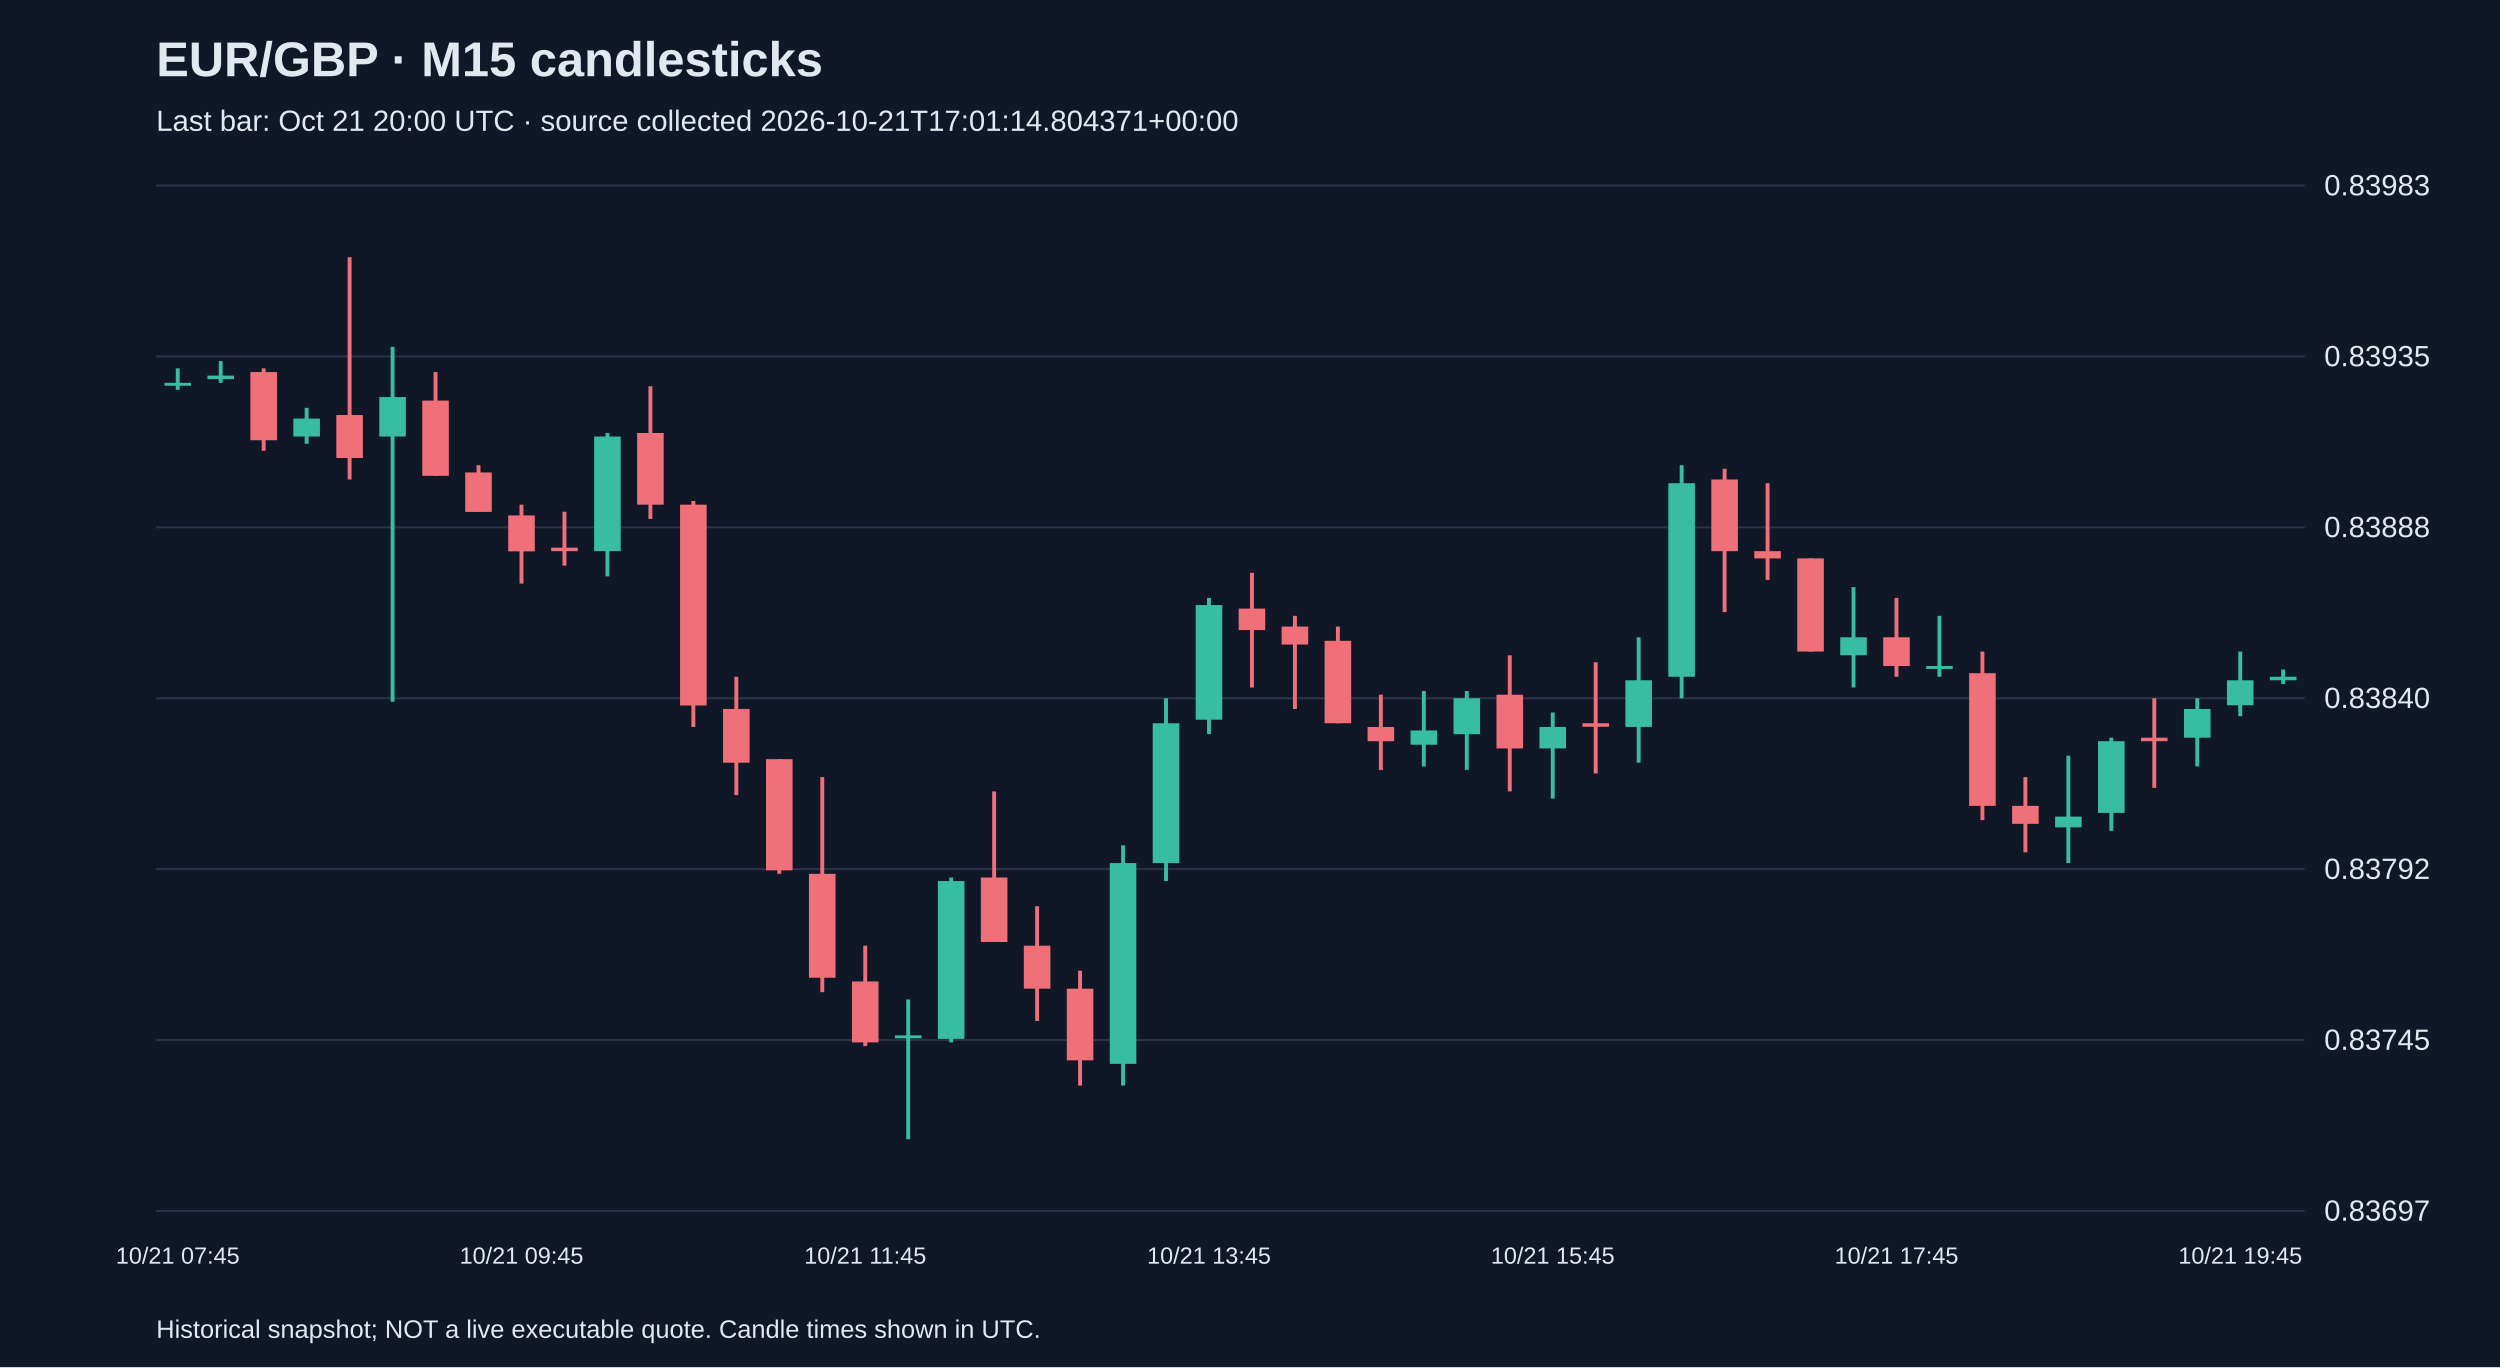
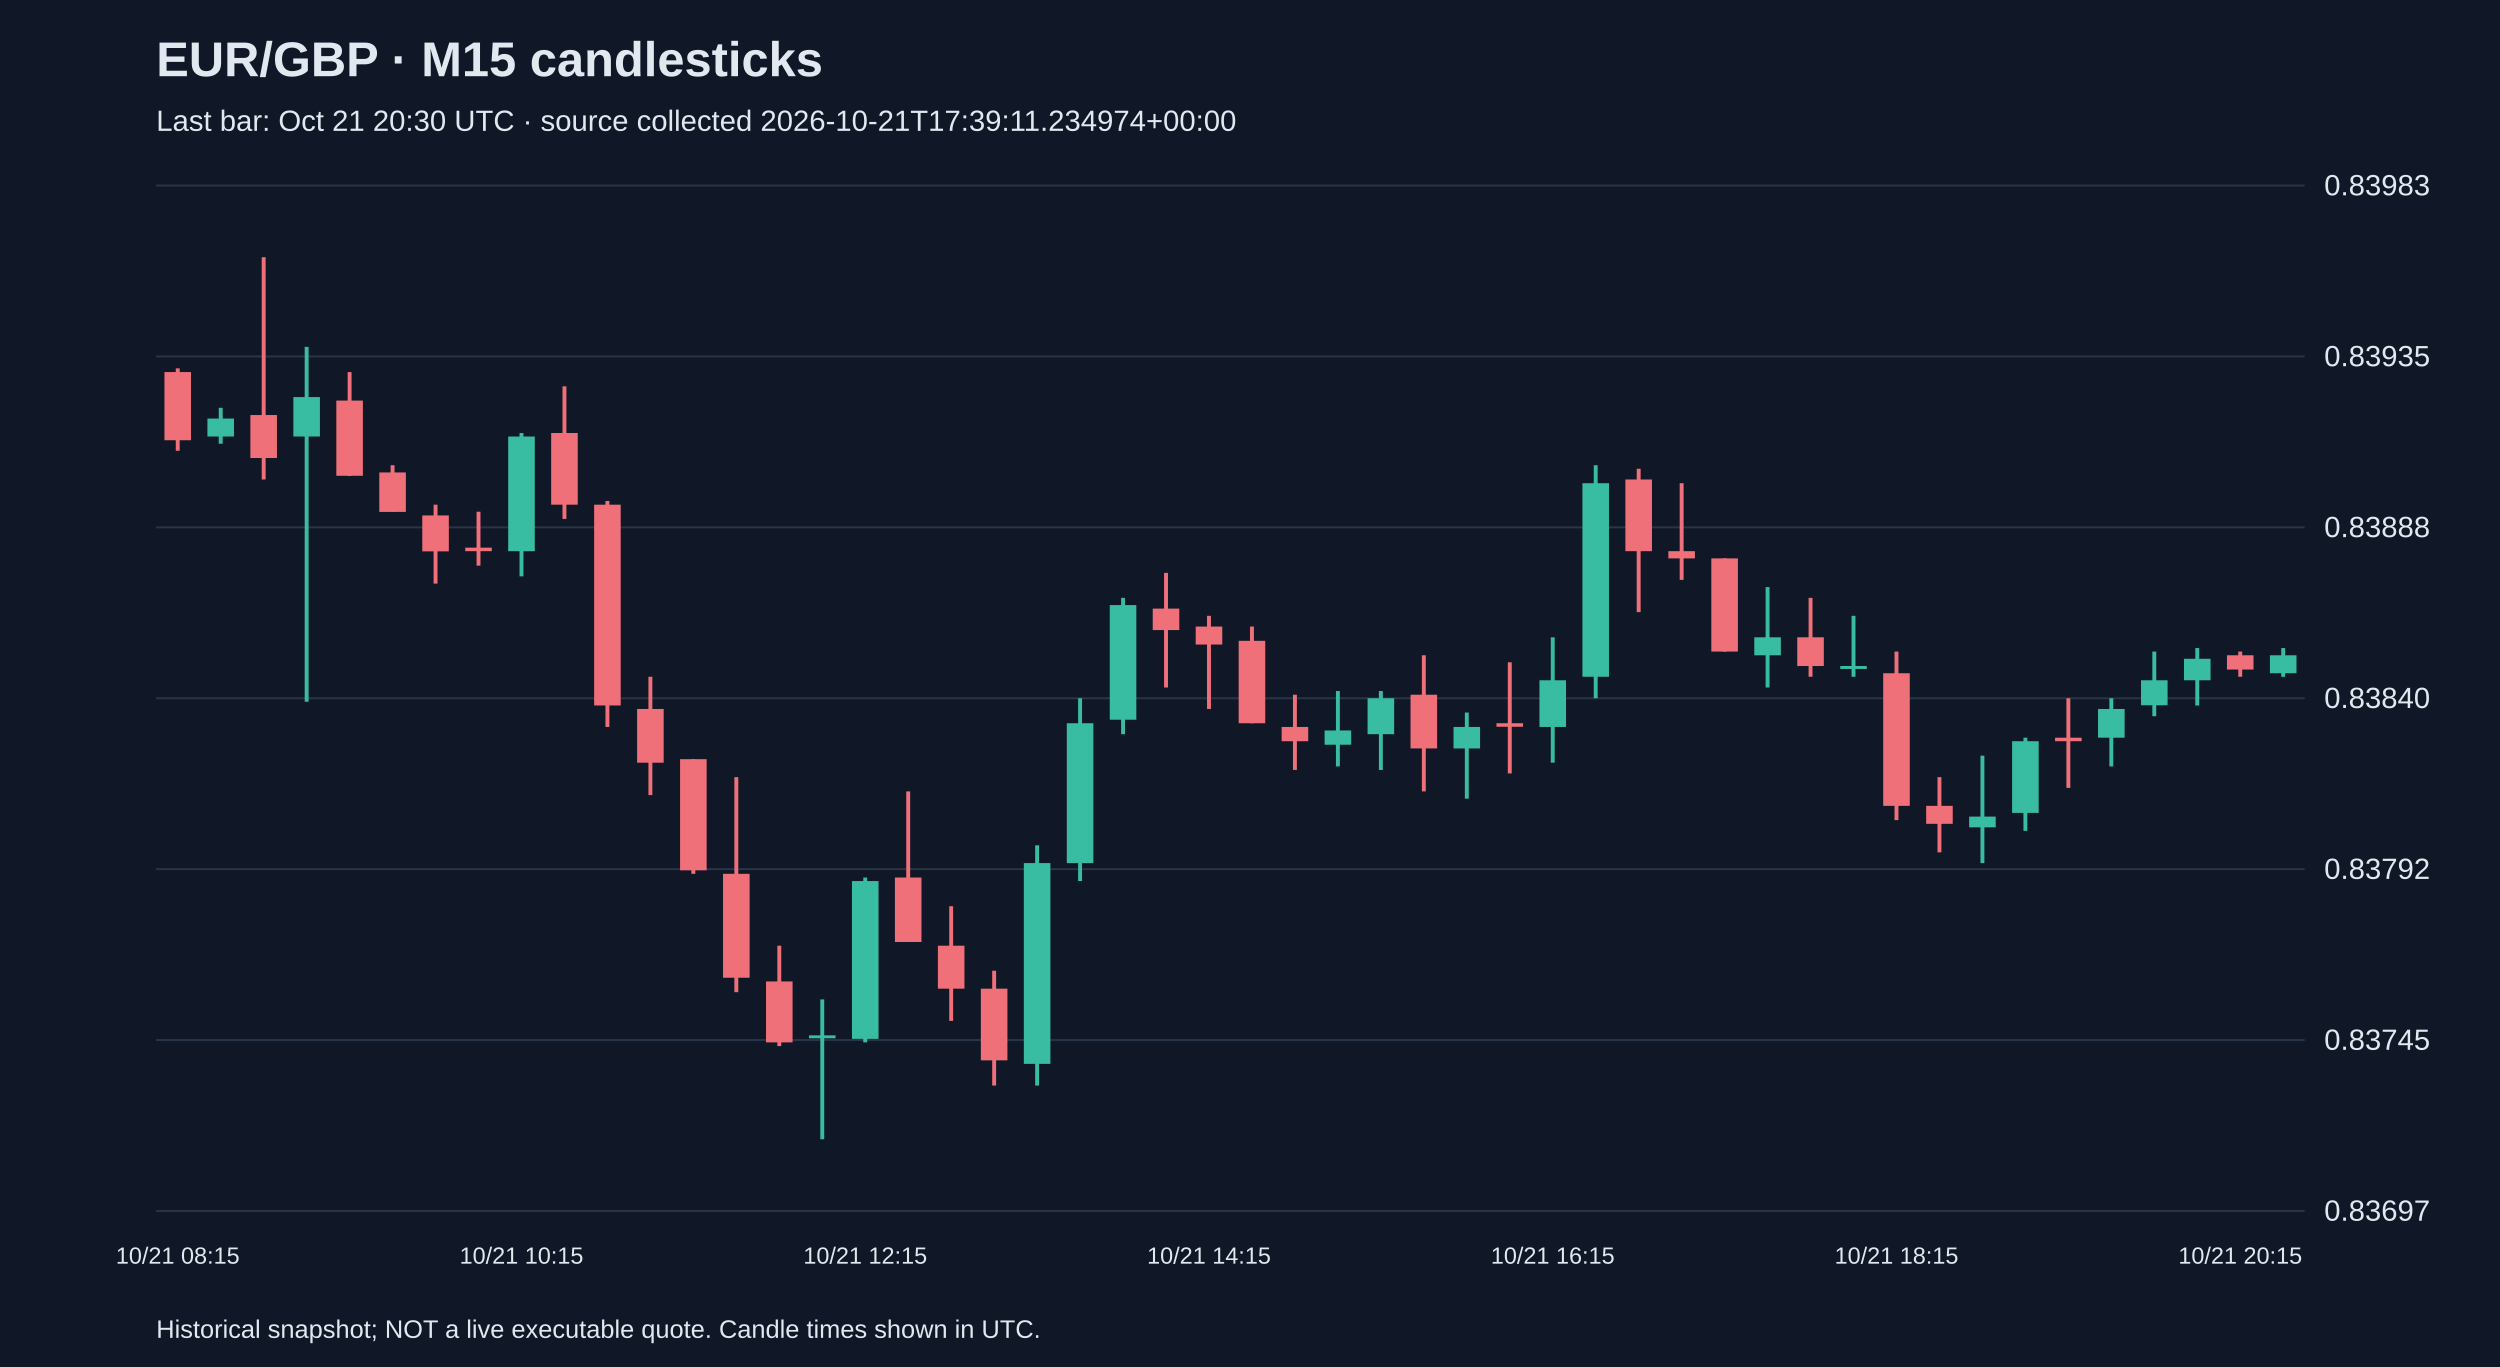
<svg xmlns="http://www.w3.org/2000/svg" viewBox="0 0 1280 700">
  <rect width="100%" height="100%" fill="#101827" />
  <style>text{font-family:Arial,sans-serif;fill:#e2e8f0}</style>
  <text x="80" y="39" font-size="25" font-weight="bold">EUR/GBP · M15 candlesticks</text>
-   <text x="80" y="67" font-size="15" fill="#a6b1c5">Last bar: Oct 21 20:00 UTC · source collected 2026-10-21T17:01:14.804371+00:00</text>
+   <text x="80" y="67" font-size="15" fill="#a6b1c5">Last bar: Oct 21 20:30 UTC · source collected 2026-10-21T17:39:11.234974+00:00</text>
  <line x1="80" y1="620.0" x2="1180" y2="620.0" stroke="#283548" />
  <text x="1190" y="625.0" font-size="15">0.83697</text>
  <line x1="80" y1="532.5" x2="1180" y2="532.5" stroke="#283548" />
  <text x="1190" y="537.5" font-size="15">0.83745</text>
  <line x1="80" y1="445.0" x2="1180" y2="445.0" stroke="#283548" />
  <text x="1190" y="450.0" font-size="15">0.83792</text>
  <line x1="80" y1="357.5" x2="1180" y2="357.5" stroke="#283548" />
  <text x="1190" y="362.5" font-size="15">0.83840</text>
  <line x1="80" y1="270.0" x2="1180" y2="270.0" stroke="#283548" />
  <text x="1190" y="275.0" font-size="15">0.83888</text>
  <line x1="80" y1="182.5" x2="1180" y2="182.5" stroke="#283548" />
  <text x="1190" y="187.5" font-size="15">0.83935</text>
  <line x1="80" y1="95.0" x2="1180" y2="95.0" stroke="#283548" />
  <text x="1190" y="100.0" font-size="15">0.83983</text>
-   <line x1="91.0" y1="188.6" x2="91.0" y2="199.6" stroke="#38bca2" stroke-width="2" />
-   <rect x="84.2" y="196.0" width="13.6" height="1.5" fill="#38bca2" />
-   <text x="91.0" y="647" text-anchor="middle" font-size="12">10/21 07:45</text>
-   <line x1="113.0" y1="184.9" x2="113.0" y2="196.0" stroke="#38bca2" stroke-width="2" />
-   <rect x="106.2" y="192.3" width="13.6" height="1.8" fill="#38bca2" />
-   <line x1="135.0" y1="188.6" x2="135.0" y2="230.8" stroke="#f07079" stroke-width="2" />
-   <rect x="128.2" y="190.5" width="13.6" height="34.9" fill="#f07079" />
-   <line x1="157.0" y1="208.8" x2="157.0" y2="227.2" stroke="#38bca2" stroke-width="2" />
-   <rect x="150.2" y="214.3" width="13.6" height="9.2" fill="#38bca2" />
-   <line x1="179.0" y1="131.7" x2="179.0" y2="245.5" stroke="#f07079" stroke-width="2" />
-   <rect x="172.2" y="212.5" width="13.6" height="22.0" fill="#f07079" />
-   <line x1="201.0" y1="177.6" x2="201.0" y2="359.3" stroke="#38bca2" stroke-width="2" />
-   <rect x="194.2" y="203.3" width="13.6" height="20.2" fill="#38bca2" />
-   <line x1="223.0" y1="190.5" x2="223.0" y2="243.7" stroke="#f07079" stroke-width="2" />
-   <rect x="216.2" y="205.1" width="13.6" height="38.5" fill="#f07079" />
-   <line x1="245.0" y1="238.2" x2="245.0" y2="262.0" stroke="#f07079" stroke-width="2" />
-   <rect x="238.2" y="241.9" width="13.6" height="20.2" fill="#f07079" />
-   <line x1="267.0" y1="258.4" x2="267.0" y2="298.8" stroke="#f07079" stroke-width="2" />
-   <rect x="260.2" y="263.9" width="13.6" height="18.4" fill="#f07079" />
-   <text x="267.0" y="647" text-anchor="middle" font-size="12">10/21 09:45</text>
-   <line x1="289.0" y1="262.0" x2="289.0" y2="289.6" stroke="#f07079" stroke-width="2" />
-   <rect x="282.2" y="280.4" width="13.6" height="1.8" fill="#f07079" />
-   <line x1="311.0" y1="221.7" x2="311.0" y2="295.1" stroke="#38bca2" stroke-width="2" />
-   <rect x="304.2" y="223.5" width="13.6" height="58.7" fill="#38bca2" />
-   <line x1="333.0" y1="197.8" x2="333.0" y2="265.7" stroke="#f07079" stroke-width="2" />
-   <rect x="326.2" y="221.7" width="13.6" height="36.7" fill="#f07079" />
-   <line x1="355.0" y1="256.5" x2="355.0" y2="372.2" stroke="#f07079" stroke-width="2" />
-   <rect x="348.2" y="258.4" width="13.6" height="102.8" fill="#f07079" />
-   <line x1="377.0" y1="346.5" x2="377.0" y2="407.1" stroke="#f07079" stroke-width="2" />
-   <rect x="370.2" y="363.0" width="13.6" height="27.5" fill="#f07079" />
-   <line x1="399.0" y1="388.7" x2="399.0" y2="447.4" stroke="#f07079" stroke-width="2" />
-   <rect x="392.2" y="388.7" width="13.6" height="56.9" fill="#f07079" />
-   <line x1="421.0" y1="397.9" x2="421.0" y2="508.0" stroke="#f07079" stroke-width="2" />
-   <rect x="414.2" y="447.4" width="13.6" height="53.2" fill="#f07079" />
-   <line x1="443.0" y1="484.2" x2="443.0" y2="535.6" stroke="#f07079" stroke-width="2" />
-   <rect x="436.2" y="502.5" width="13.6" height="31.2" fill="#f07079" />
-   <text x="443.0" y="647" text-anchor="middle" font-size="12">10/21 11:45</text>
-   <line x1="465.0" y1="511.7" x2="465.0" y2="583.3" stroke="#38bca2" stroke-width="2" />
-   <rect x="458.2" y="530.1" width="13.6" height="1.5" fill="#38bca2" />
-   <line x1="487.0" y1="449.3" x2="487.0" y2="533.7" stroke="#38bca2" stroke-width="2" />
-   <rect x="480.2" y="451.1" width="13.6" height="80.8" fill="#38bca2" />
-   <line x1="509.0" y1="405.2" x2="509.0" y2="482.3" stroke="#f07079" stroke-width="2" />
-   <rect x="502.2" y="449.3" width="13.6" height="33.0" fill="#f07079" />
-   <line x1="531.0" y1="464.0" x2="531.0" y2="522.7" stroke="#f07079" stroke-width="2" />
-   <rect x="524.2" y="484.2" width="13.6" height="22.0" fill="#f07079" />
-   <line x1="553.0" y1="497.0" x2="553.0" y2="555.8" stroke="#f07079" stroke-width="2" />
-   <rect x="546.2" y="506.2" width="13.6" height="36.7" fill="#f07079" />
-   <line x1="575.0" y1="432.8" x2="575.0" y2="555.8" stroke="#38bca2" stroke-width="2" />
-   <rect x="568.2" y="441.9" width="13.6" height="102.8" fill="#38bca2" />
-   <line x1="597.0" y1="357.5" x2="597.0" y2="451.1" stroke="#38bca2" stroke-width="2" />
-   <rect x="590.2" y="370.3" width="13.6" height="71.6" fill="#38bca2" />
-   <line x1="619.0" y1="306.1" x2="619.0" y2="375.9" stroke="#38bca2" stroke-width="2" />
-   <rect x="612.2" y="309.8" width="13.6" height="58.7" fill="#38bca2" />
-   <text x="619.0" y="647" text-anchor="middle" font-size="12">10/21 13:45</text>
-   <line x1="641.0" y1="293.3" x2="641.0" y2="352.0" stroke="#f07079" stroke-width="2" />
-   <rect x="634.2" y="311.6" width="13.6" height="11.0" fill="#f07079" />
-   <line x1="663.0" y1="315.3" x2="663.0" y2="363.0" stroke="#f07079" stroke-width="2" />
-   <rect x="656.2" y="320.8" width="13.6" height="9.2" fill="#f07079" />
-   <line x1="685.0" y1="320.8" x2="685.0" y2="370.3" stroke="#f07079" stroke-width="2" />
-   <rect x="678.2" y="328.1" width="13.6" height="42.2" fill="#f07079" />
-   <line x1="707.0" y1="355.7" x2="707.0" y2="394.2" stroke="#f07079" stroke-width="2" />
-   <rect x="700.2" y="372.2" width="13.6" height="7.3" fill="#f07079" />
-   <line x1="729.0" y1="353.8" x2="729.0" y2="392.4" stroke="#38bca2" stroke-width="2" />
-   <rect x="722.2" y="374.0" width="13.6" height="7.3" fill="#38bca2" />
-   <line x1="751.0" y1="353.8" x2="751.0" y2="394.2" stroke="#38bca2" stroke-width="2" />
-   <rect x="744.2" y="357.5" width="13.6" height="18.4" fill="#38bca2" />
-   <line x1="773.0" y1="335.5" x2="773.0" y2="405.2" stroke="#f07079" stroke-width="2" />
-   <rect x="766.2" y="355.7" width="13.6" height="27.5" fill="#f07079" />
-   <line x1="795.0" y1="364.8" x2="795.0" y2="408.9" stroke="#38bca2" stroke-width="2" />
-   <rect x="788.2" y="372.2" width="13.6" height="11.0" fill="#38bca2" />
-   <text x="795.0" y="647" text-anchor="middle" font-size="12">10/21 15:45</text>
-   <line x1="817.0" y1="339.1" x2="817.0" y2="396.0" stroke="#f07079" stroke-width="2" />
-   <rect x="810.2" y="370.3" width="13.6" height="1.8" fill="#f07079" />
-   <line x1="839.0" y1="326.3" x2="839.0" y2="390.5" stroke="#38bca2" stroke-width="2" />
-   <rect x="832.2" y="348.3" width="13.6" height="23.9" fill="#38bca2" />
-   <line x1="861.0" y1="238.2" x2="861.0" y2="357.5" stroke="#38bca2" stroke-width="2" />
-   <rect x="854.2" y="247.4" width="13.6" height="99.1" fill="#38bca2" />
-   <line x1="883.0" y1="240.0" x2="883.0" y2="313.4" stroke="#f07079" stroke-width="2" />
-   <rect x="876.2" y="245.5" width="13.6" height="36.7" fill="#f07079" />
-   <line x1="905.0" y1="247.4" x2="905.0" y2="296.9" stroke="#f07079" stroke-width="2" />
-   <rect x="898.2" y="282.2" width="13.6" height="3.7" fill="#f07079" />
-   <line x1="927.0" y1="285.9" x2="927.0" y2="333.6" stroke="#f07079" stroke-width="2" />
-   <rect x="920.2" y="285.9" width="13.6" height="47.7" fill="#f07079" />
-   <line x1="949.0" y1="300.6" x2="949.0" y2="352.0" stroke="#38bca2" stroke-width="2" />
-   <rect x="942.2" y="326.3" width="13.6" height="9.2" fill="#38bca2" />
-   <line x1="971.0" y1="306.1" x2="971.0" y2="346.5" stroke="#f07079" stroke-width="2" />
-   <rect x="964.2" y="326.3" width="13.6" height="14.7" fill="#f07079" />
-   <text x="971.0" y="647" text-anchor="middle" font-size="12">10/21 17:45</text>
-   <line x1="993.0" y1="315.3" x2="993.0" y2="346.5" stroke="#38bca2" stroke-width="2" />
-   <rect x="986.2" y="341.0" width="13.6" height="1.5" fill="#38bca2" />
-   <line x1="1015.0" y1="333.6" x2="1015.0" y2="419.9" stroke="#f07079" stroke-width="2" />
-   <rect x="1008.2" y="344.7" width="13.6" height="67.9" fill="#f07079" />
-   <line x1="1037.0" y1="397.9" x2="1037.0" y2="436.4" stroke="#f07079" stroke-width="2" />
-   <rect x="1030.2" y="412.6" width="13.6" height="9.2" fill="#f07079" />
-   <line x1="1059.0" y1="386.9" x2="1059.0" y2="441.9" stroke="#38bca2" stroke-width="2" />
-   <rect x="1052.2" y="418.1" width="13.6" height="5.5" fill="#38bca2" />
-   <line x1="1081.0" y1="377.7" x2="1081.0" y2="425.4" stroke="#38bca2" stroke-width="2" />
-   <rect x="1074.2" y="379.5" width="13.6" height="36.7" fill="#38bca2" />
-   <line x1="1103.0" y1="357.5" x2="1103.0" y2="403.4" stroke="#f07079" stroke-width="2" />
-   <rect x="1096.2" y="377.7" width="13.6" height="1.8" fill="#f07079" />
-   <line x1="1125.0" y1="357.5" x2="1125.0" y2="392.4" stroke="#38bca2" stroke-width="2" />
-   <rect x="1118.2" y="363.0" width="13.6" height="14.7" fill="#38bca2" />
-   <line x1="1147.0" y1="333.6" x2="1147.0" y2="366.7" stroke="#38bca2" stroke-width="2" />
-   <rect x="1140.2" y="348.3" width="13.6" height="12.8" fill="#38bca2" />
-   <text x="1147.0" y="647" text-anchor="middle" font-size="12">10/21 19:45</text>
-   <line x1="1169.0" y1="342.8" x2="1169.0" y2="350.2" stroke="#38bca2" stroke-width="2" />
-   <rect x="1162.2" y="346.5" width="13.6" height="1.8" fill="#38bca2" />
+   <line x1="91.0" y1="188.6" x2="91.0" y2="230.8" stroke="#f07079" stroke-width="2" />
+   <rect x="84.2" y="190.5" width="13.6" height="34.9" fill="#f07079" />
+   <text x="91.0" y="647" text-anchor="middle" font-size="12">10/21 08:15</text>
+   <line x1="113.0" y1="208.8" x2="113.0" y2="227.2" stroke="#38bca2" stroke-width="2" />
+   <rect x="106.2" y="214.3" width="13.6" height="9.2" fill="#38bca2" />
+   <line x1="135.0" y1="131.7" x2="135.0" y2="245.5" stroke="#f07079" stroke-width="2" />
+   <rect x="128.2" y="212.5" width="13.6" height="22.0" fill="#f07079" />
+   <line x1="157.0" y1="177.6" x2="157.0" y2="359.3" stroke="#38bca2" stroke-width="2" />
+   <rect x="150.2" y="203.3" width="13.6" height="20.2" fill="#38bca2" />
+   <line x1="179.0" y1="190.5" x2="179.0" y2="243.7" stroke="#f07079" stroke-width="2" />
+   <rect x="172.2" y="205.1" width="13.6" height="38.5" fill="#f07079" />
+   <line x1="201.0" y1="238.2" x2="201.0" y2="262.0" stroke="#f07079" stroke-width="2" />
+   <rect x="194.2" y="241.9" width="13.6" height="20.2" fill="#f07079" />
+   <line x1="223.0" y1="258.4" x2="223.0" y2="298.8" stroke="#f07079" stroke-width="2" />
+   <rect x="216.2" y="263.9" width="13.6" height="18.4" fill="#f07079" />
+   <line x1="245.0" y1="262.0" x2="245.0" y2="289.6" stroke="#f07079" stroke-width="2" />
+   <rect x="238.2" y="280.4" width="13.6" height="1.8" fill="#f07079" />
+   <line x1="267.0" y1="221.7" x2="267.0" y2="295.1" stroke="#38bca2" stroke-width="2" />
+   <rect x="260.2" y="223.5" width="13.6" height="58.7" fill="#38bca2" />
+   <text x="267.0" y="647" text-anchor="middle" font-size="12">10/21 10:15</text>
+   <line x1="289.0" y1="197.8" x2="289.0" y2="265.7" stroke="#f07079" stroke-width="2" />
+   <rect x="282.2" y="221.7" width="13.6" height="36.7" fill="#f07079" />
+   <line x1="311.0" y1="256.5" x2="311.0" y2="372.2" stroke="#f07079" stroke-width="2" />
+   <rect x="304.2" y="258.4" width="13.6" height="102.8" fill="#f07079" />
+   <line x1="333.0" y1="346.5" x2="333.0" y2="407.1" stroke="#f07079" stroke-width="2" />
+   <rect x="326.2" y="363.0" width="13.6" height="27.5" fill="#f07079" />
+   <line x1="355.0" y1="388.7" x2="355.0" y2="447.4" stroke="#f07079" stroke-width="2" />
+   <rect x="348.2" y="388.7" width="13.6" height="56.9" fill="#f07079" />
+   <line x1="377.0" y1="397.9" x2="377.0" y2="508.0" stroke="#f07079" stroke-width="2" />
+   <rect x="370.2" y="447.4" width="13.6" height="53.2" fill="#f07079" />
+   <line x1="399.0" y1="484.2" x2="399.0" y2="535.6" stroke="#f07079" stroke-width="2" />
+   <rect x="392.2" y="502.5" width="13.6" height="31.2" fill="#f07079" />
+   <line x1="421.0" y1="511.7" x2="421.0" y2="583.3" stroke="#38bca2" stroke-width="2" />
+   <rect x="414.2" y="530.1" width="13.6" height="1.5" fill="#38bca2" />
+   <line x1="443.0" y1="449.3" x2="443.0" y2="533.7" stroke="#38bca2" stroke-width="2" />
+   <rect x="436.2" y="451.1" width="13.6" height="80.8" fill="#38bca2" />
+   <text x="443.0" y="647" text-anchor="middle" font-size="12">10/21 12:15</text>
+   <line x1="465.0" y1="405.2" x2="465.0" y2="482.3" stroke="#f07079" stroke-width="2" />
+   <rect x="458.2" y="449.3" width="13.6" height="33.0" fill="#f07079" />
+   <line x1="487.0" y1="464.0" x2="487.0" y2="522.7" stroke="#f07079" stroke-width="2" />
+   <rect x="480.2" y="484.2" width="13.6" height="22.0" fill="#f07079" />
+   <line x1="509.0" y1="497.0" x2="509.0" y2="555.8" stroke="#f07079" stroke-width="2" />
+   <rect x="502.2" y="506.2" width="13.6" height="36.7" fill="#f07079" />
+   <line x1="531.0" y1="432.8" x2="531.0" y2="555.8" stroke="#38bca2" stroke-width="2" />
+   <rect x="524.2" y="441.9" width="13.6" height="102.8" fill="#38bca2" />
+   <line x1="553.0" y1="357.5" x2="553.0" y2="451.1" stroke="#38bca2" stroke-width="2" />
+   <rect x="546.2" y="370.3" width="13.6" height="71.6" fill="#38bca2" />
+   <line x1="575.0" y1="306.1" x2="575.0" y2="375.9" stroke="#38bca2" stroke-width="2" />
+   <rect x="568.2" y="309.8" width="13.6" height="58.7" fill="#38bca2" />
+   <line x1="597.0" y1="293.3" x2="597.0" y2="352.0" stroke="#f07079" stroke-width="2" />
+   <rect x="590.2" y="311.6" width="13.6" height="11.0" fill="#f07079" />
+   <line x1="619.0" y1="315.3" x2="619.0" y2="363.0" stroke="#f07079" stroke-width="2" />
+   <rect x="612.2" y="320.8" width="13.6" height="9.2" fill="#f07079" />
+   <text x="619.0" y="647" text-anchor="middle" font-size="12">10/21 14:15</text>
+   <line x1="641.0" y1="320.8" x2="641.0" y2="370.3" stroke="#f07079" stroke-width="2" />
+   <rect x="634.2" y="328.1" width="13.6" height="42.2" fill="#f07079" />
+   <line x1="663.0" y1="355.7" x2="663.0" y2="394.2" stroke="#f07079" stroke-width="2" />
+   <rect x="656.2" y="372.2" width="13.6" height="7.3" fill="#f07079" />
+   <line x1="685.0" y1="353.8" x2="685.0" y2="392.4" stroke="#38bca2" stroke-width="2" />
+   <rect x="678.2" y="374.0" width="13.6" height="7.3" fill="#38bca2" />
+   <line x1="707.0" y1="353.8" x2="707.0" y2="394.2" stroke="#38bca2" stroke-width="2" />
+   <rect x="700.2" y="357.5" width="13.6" height="18.4" fill="#38bca2" />
+   <line x1="729.0" y1="335.5" x2="729.0" y2="405.2" stroke="#f07079" stroke-width="2" />
+   <rect x="722.2" y="355.7" width="13.6" height="27.5" fill="#f07079" />
+   <line x1="751.0" y1="364.8" x2="751.0" y2="408.9" stroke="#38bca2" stroke-width="2" />
+   <rect x="744.2" y="372.2" width="13.6" height="11.0" fill="#38bca2" />
+   <line x1="773.0" y1="339.1" x2="773.0" y2="396.0" stroke="#f07079" stroke-width="2" />
+   <rect x="766.2" y="370.3" width="13.6" height="1.8" fill="#f07079" />
+   <line x1="795.0" y1="326.3" x2="795.0" y2="390.5" stroke="#38bca2" stroke-width="2" />
+   <rect x="788.2" y="348.3" width="13.6" height="23.9" fill="#38bca2" />
+   <text x="795.0" y="647" text-anchor="middle" font-size="12">10/21 16:15</text>
+   <line x1="817.0" y1="238.2" x2="817.0" y2="357.5" stroke="#38bca2" stroke-width="2" />
+   <rect x="810.2" y="247.4" width="13.6" height="99.1" fill="#38bca2" />
+   <line x1="839.0" y1="240.0" x2="839.0" y2="313.4" stroke="#f07079" stroke-width="2" />
+   <rect x="832.2" y="245.5" width="13.6" height="36.7" fill="#f07079" />
+   <line x1="861.0" y1="247.4" x2="861.0" y2="296.9" stroke="#f07079" stroke-width="2" />
+   <rect x="854.2" y="282.2" width="13.6" height="3.7" fill="#f07079" />
+   <line x1="883.0" y1="285.9" x2="883.0" y2="333.6" stroke="#f07079" stroke-width="2" />
+   <rect x="876.2" y="285.9" width="13.6" height="47.7" fill="#f07079" />
+   <line x1="905.0" y1="300.6" x2="905.0" y2="352.0" stroke="#38bca2" stroke-width="2" />
+   <rect x="898.2" y="326.3" width="13.6" height="9.2" fill="#38bca2" />
+   <line x1="927.0" y1="306.1" x2="927.0" y2="346.5" stroke="#f07079" stroke-width="2" />
+   <rect x="920.2" y="326.3" width="13.6" height="14.7" fill="#f07079" />
+   <line x1="949.0" y1="315.3" x2="949.0" y2="346.5" stroke="#38bca2" stroke-width="2" />
+   <rect x="942.2" y="341.0" width="13.6" height="1.5" fill="#38bca2" />
+   <line x1="971.0" y1="333.6" x2="971.0" y2="419.9" stroke="#f07079" stroke-width="2" />
+   <rect x="964.2" y="344.7" width="13.6" height="67.9" fill="#f07079" />
+   <text x="971.0" y="647" text-anchor="middle" font-size="12">10/21 18:15</text>
+   <line x1="993.0" y1="397.9" x2="993.0" y2="436.4" stroke="#f07079" stroke-width="2" />
+   <rect x="986.2" y="412.6" width="13.6" height="9.2" fill="#f07079" />
+   <line x1="1015.0" y1="386.9" x2="1015.0" y2="441.9" stroke="#38bca2" stroke-width="2" />
+   <rect x="1008.2" y="418.1" width="13.6" height="5.5" fill="#38bca2" />
+   <line x1="1037.0" y1="377.7" x2="1037.0" y2="425.4" stroke="#38bca2" stroke-width="2" />
+   <rect x="1030.2" y="379.5" width="13.6" height="36.7" fill="#38bca2" />
+   <line x1="1059.0" y1="357.5" x2="1059.0" y2="403.4" stroke="#f07079" stroke-width="2" />
+   <rect x="1052.2" y="377.7" width="13.6" height="1.8" fill="#f07079" />
+   <line x1="1081.0" y1="357.5" x2="1081.0" y2="392.4" stroke="#38bca2" stroke-width="2" />
+   <rect x="1074.2" y="363.0" width="13.6" height="14.7" fill="#38bca2" />
+   <line x1="1103.0" y1="333.6" x2="1103.0" y2="366.7" stroke="#38bca2" stroke-width="2" />
+   <rect x="1096.2" y="348.3" width="13.6" height="12.8" fill="#38bca2" />
+   <line x1="1125.0" y1="331.8" x2="1125.0" y2="361.2" stroke="#38bca2" stroke-width="2" />
+   <rect x="1118.2" y="337.3" width="13.6" height="11.0" fill="#38bca2" />
+   <line x1="1147.0" y1="333.6" x2="1147.0" y2="346.5" stroke="#f07079" stroke-width="2" />
+   <rect x="1140.2" y="335.5" width="13.6" height="7.3" fill="#f07079" />
+   <text x="1147.0" y="647" text-anchor="middle" font-size="12">10/21 20:15</text>
+   <line x1="1169.0" y1="331.8" x2="1169.0" y2="346.5" stroke="#38bca2" stroke-width="2" />
+   <rect x="1162.2" y="335.5" width="13.6" height="9.2" fill="#38bca2" />
  <text x="80" y="685" font-size="13">Historical snapshot; NOT a live executable quote. Candle times shown in UTC.</text>
</svg>
